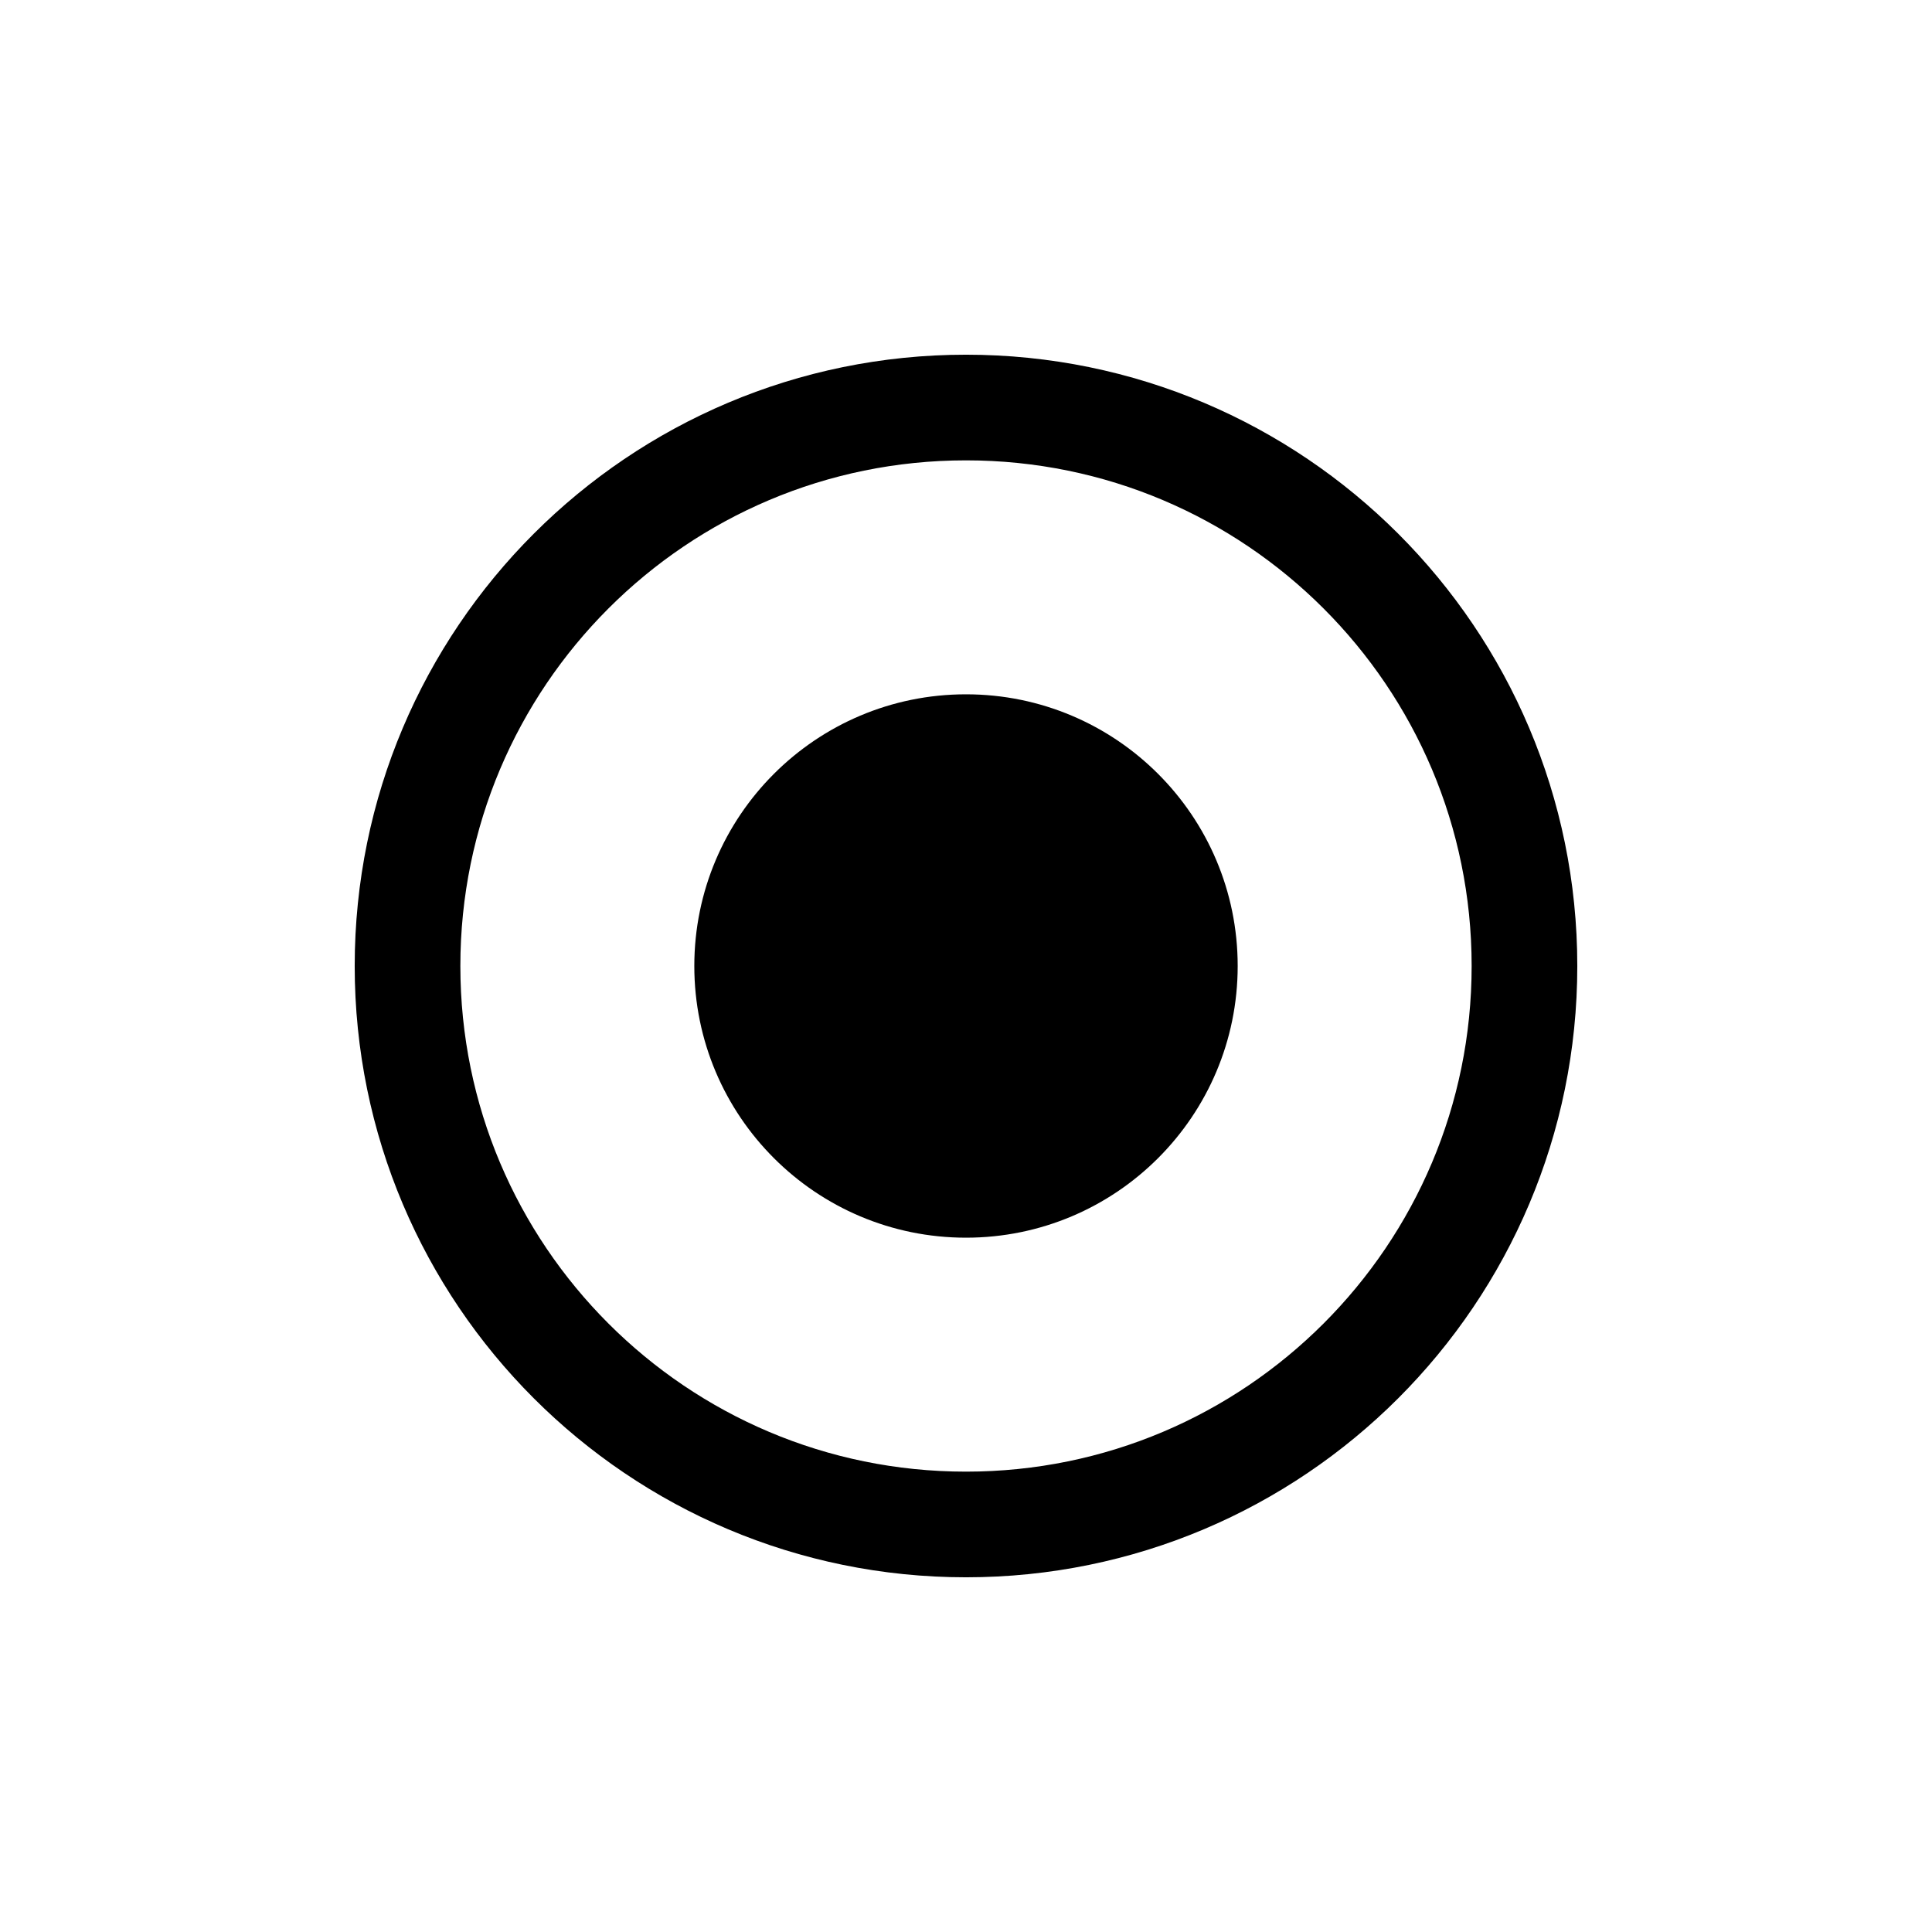
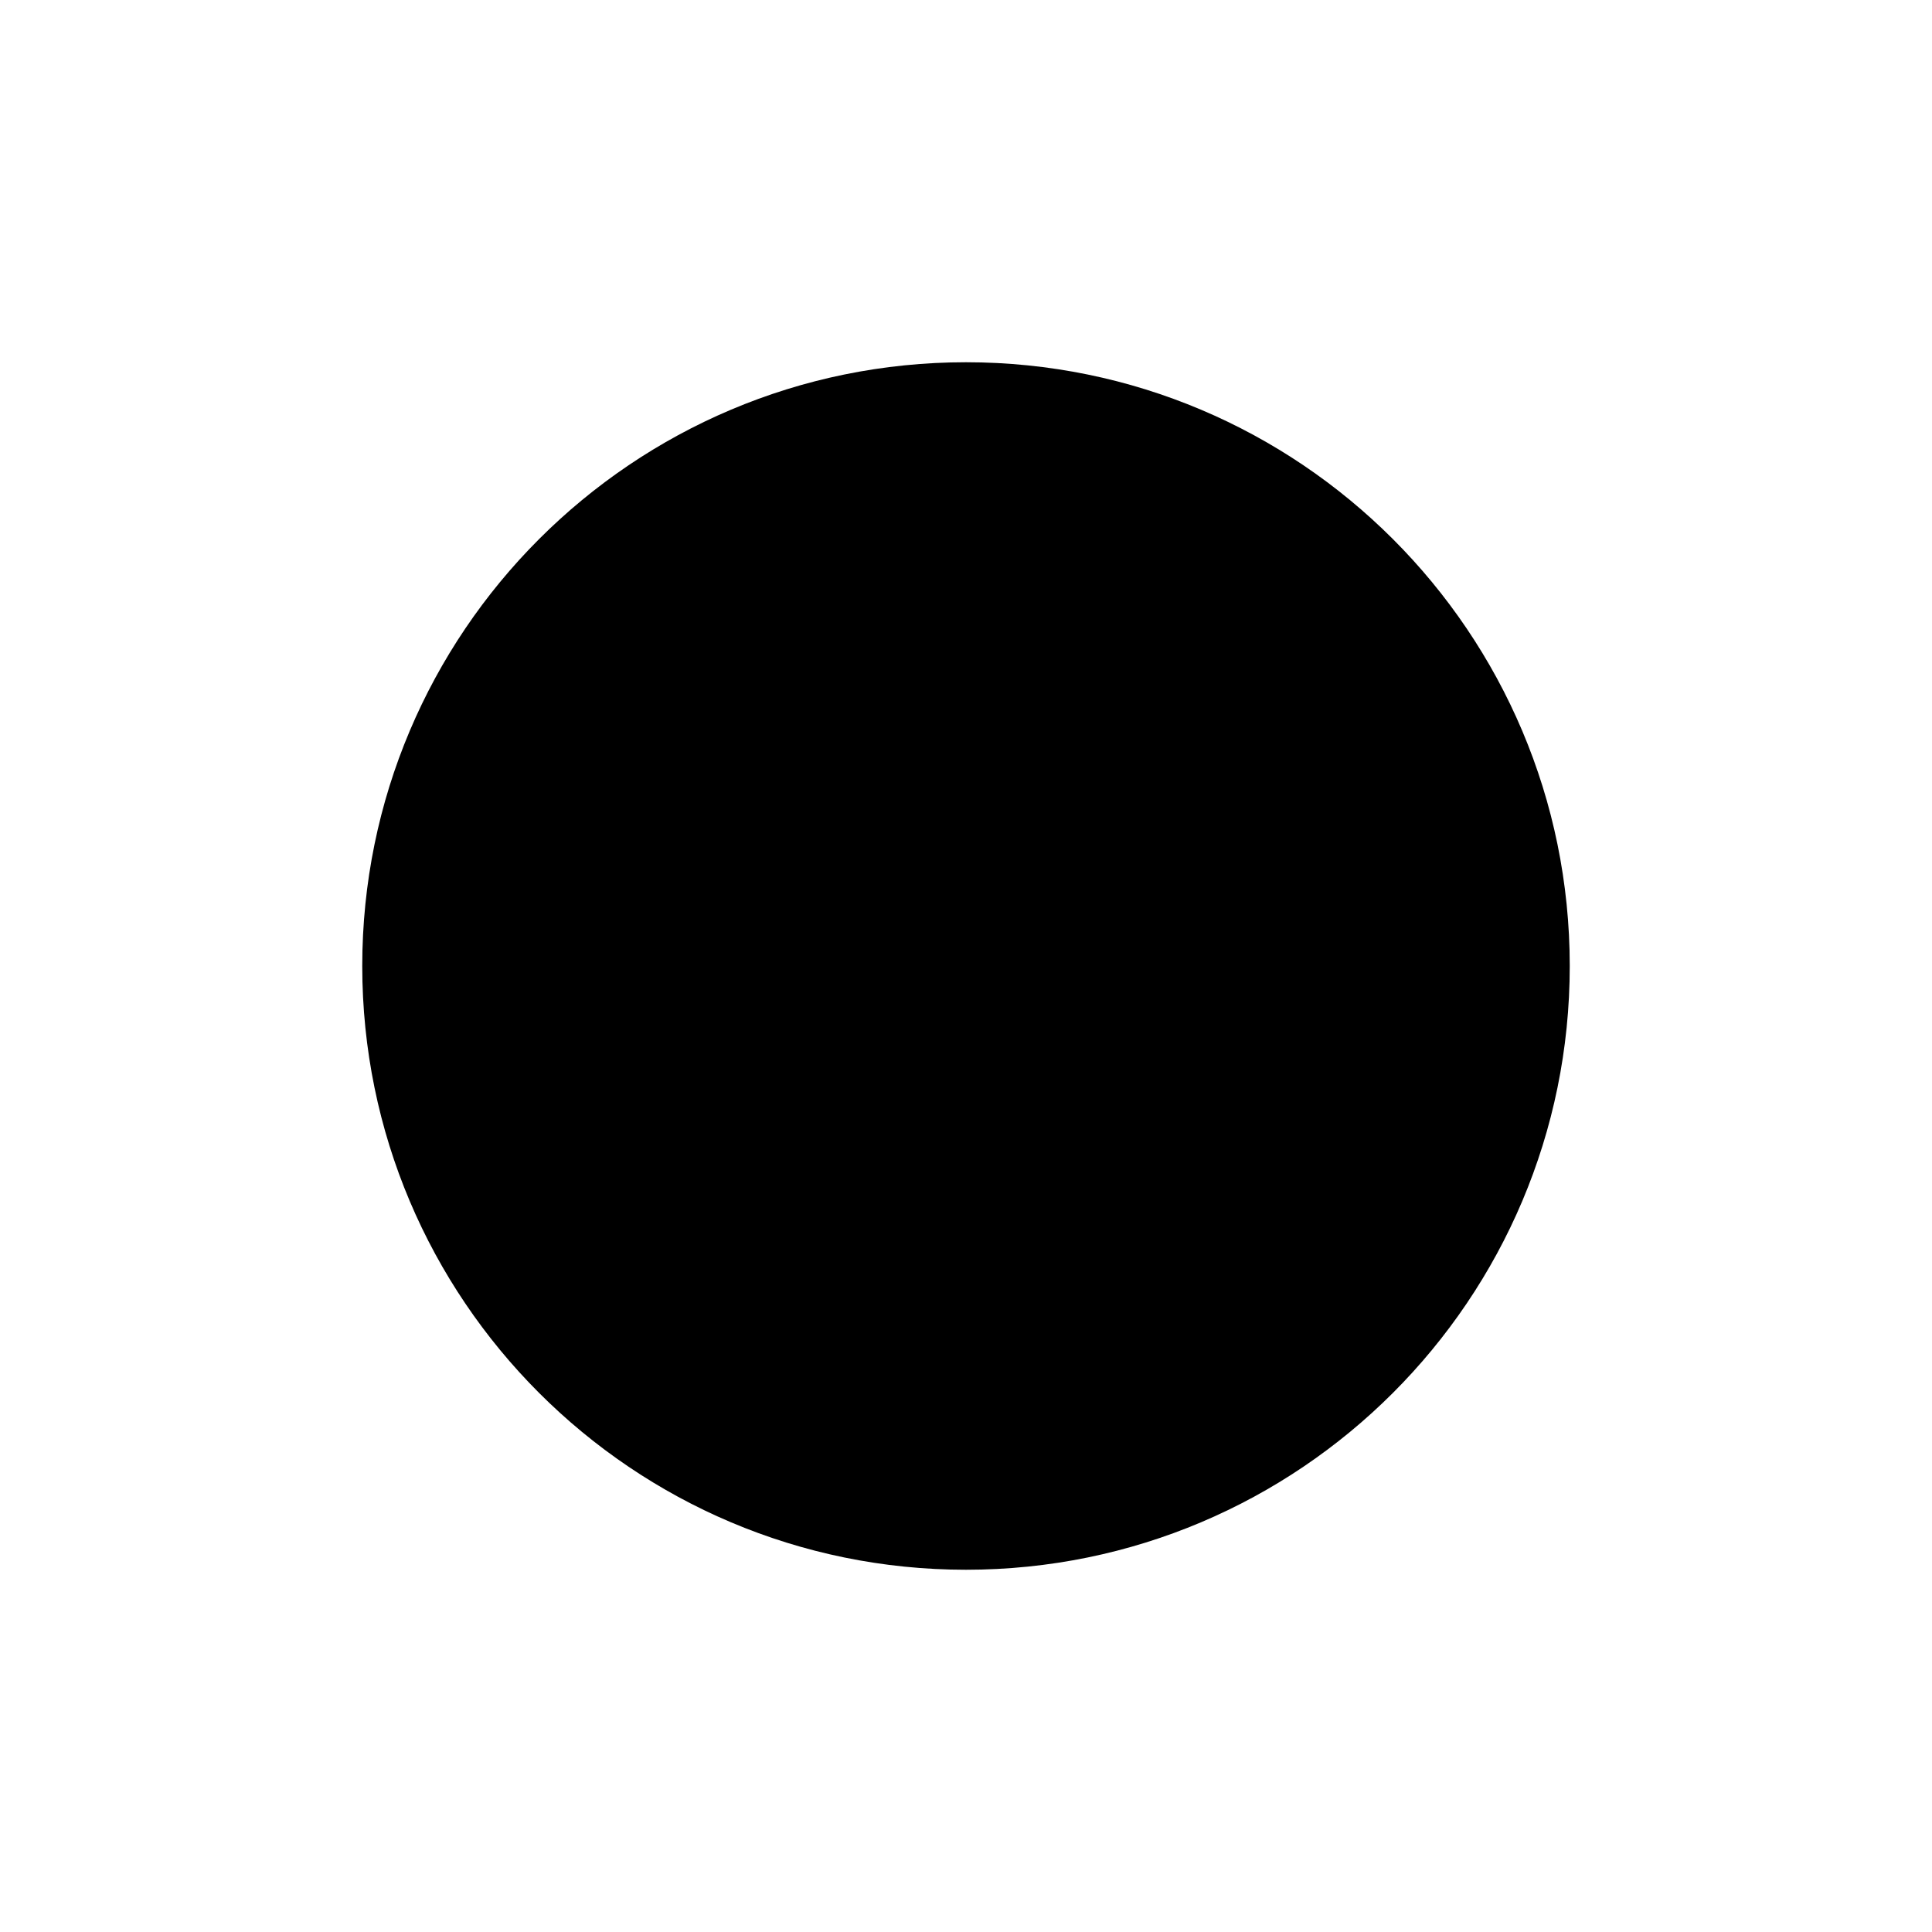
<svg xmlns="http://www.w3.org/2000/svg" width="512" height="512" fill="none" viewBox="0 0 512 512">
-   <circle cx="256" cy="256" r="148" stroke="#000000" stroke-width="28" />
-   <circle cx="256" cy="256" r="148" stroke="#000000" stroke-width="8" />
-   <circle cx="256" cy="256" r="72" fill="#000000" />
+   <circle cx="256" cy="256" r="160" fill="#000000" />
</svg>
